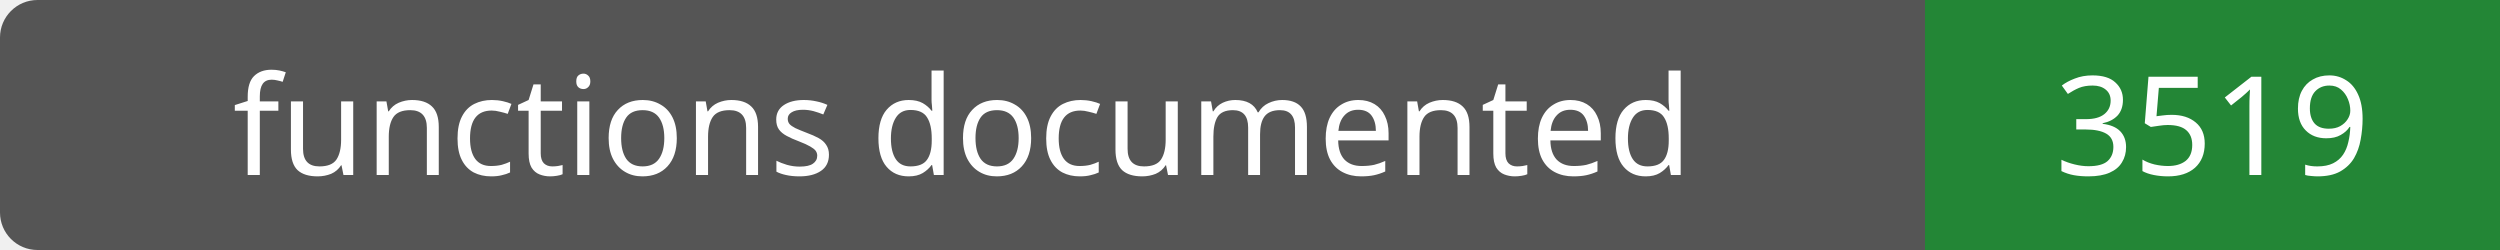
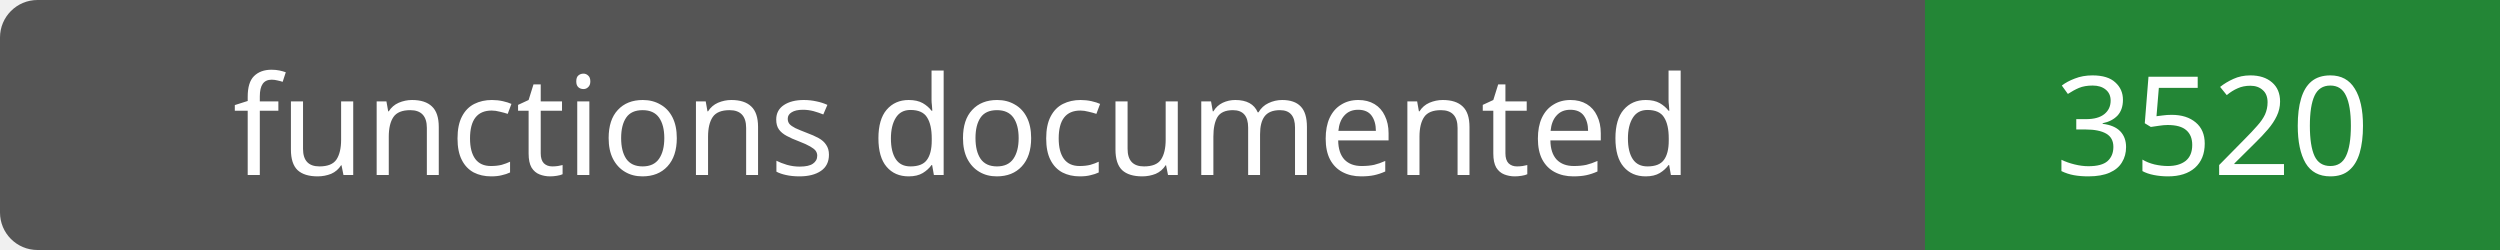
- <svg xmlns="http://www.w3.org/2000/svg" width="200" height="20" role="img" aria-label="functions documented: 3519">
+ <svg xmlns="http://www.w3.org/2000/svg" width="200" height="20" role="img" aria-label="functions documented: 3520">
  <rect width="200" height="20" rx="3" fill="#555" />
  <path fill="#238636" d="M154 0h46v20H154z" />
  <g fill="#fff" text-anchor="middle" font-family="Verdana,sans-serif" font-size="11">
    <text x="77.0" y="14">functions documented</text>
-     <text x="177.0" y="14">3519</text>
+     <text x="177.0" y="14">3520</text>
  </g>
</svg>
